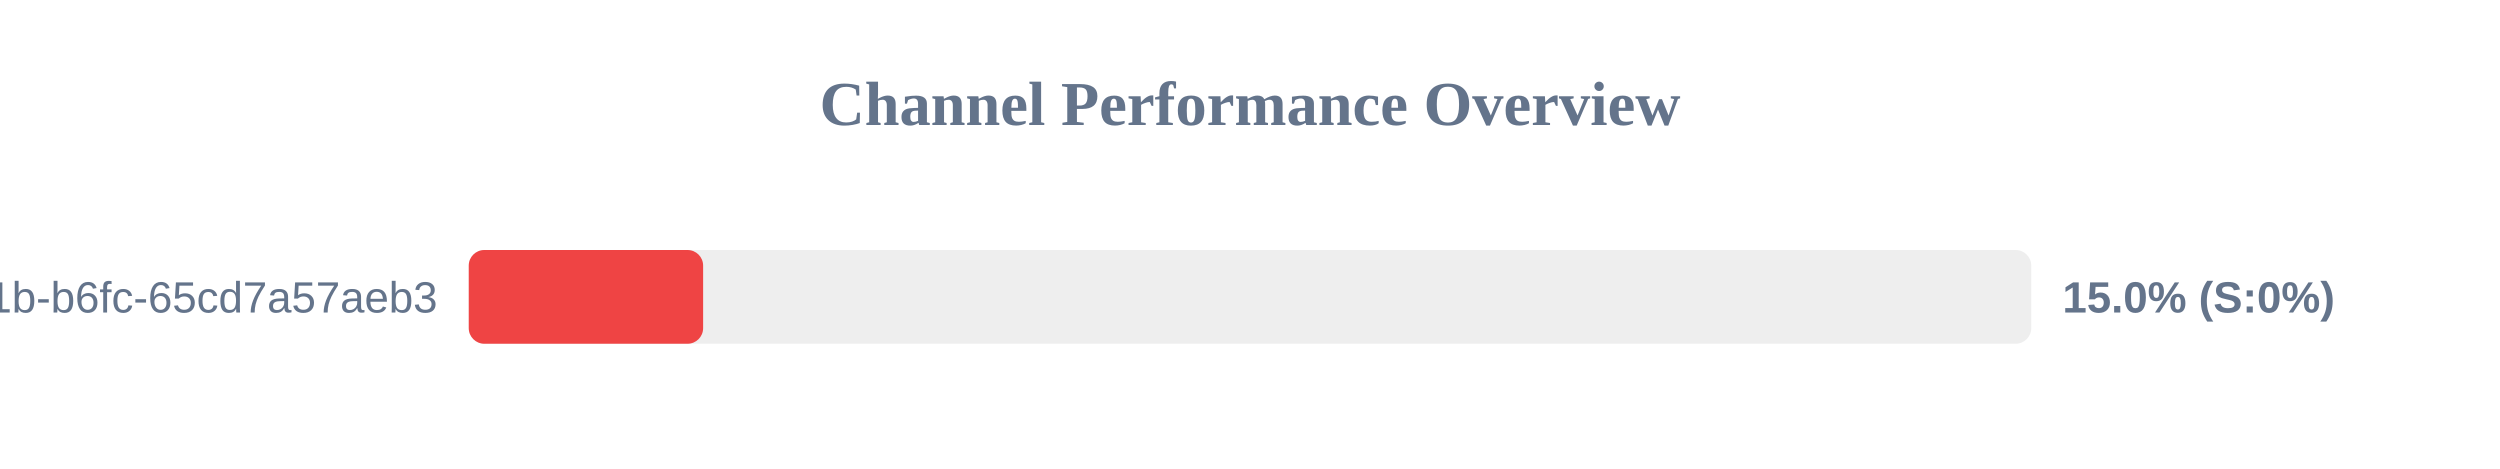
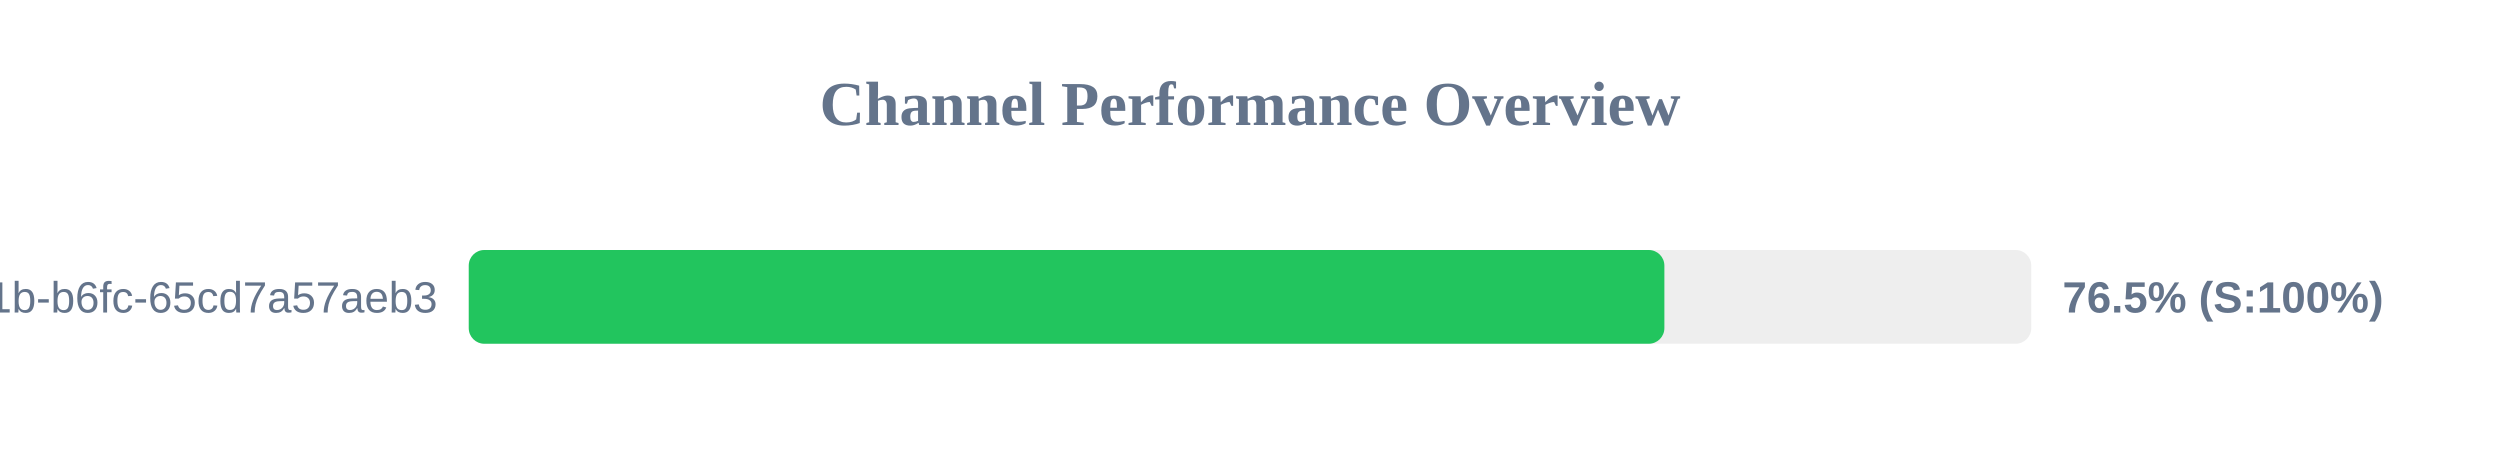
<svg xmlns="http://www.w3.org/2000/svg" width="800" height="150" version="1.1">
  <style>
        .row { font: 14px Arial; fill: #64748b; }
        .score { font: bold 14px Arial; fill: #64748b; }
    </style>
  <text x="400" y="40" text-anchor="middle" font-size="20px" font-weight="bold" fill="#64748b">Channel Performance Overview</text>
  <rect x="150" y="80" width="500" height="30" fill="#eee" rx="5" />
-   <rect x="150" y="80" width="75.0" height="30" fill="#ef4444" rx="5" />
+   <rect x="150" y="80" width="382.6" height="30" fill="#22c55e" rx="5" />
  <text x="140" y="100" text-anchor="end" class="row">?uuid=9c859345-959f-491b-b6fc-65cd7a57aeb3</text>
-   <text x="660" y="100" text-anchor="start" class="score">15.0% (S:0%)</text>
+   <text x="660" y="100" text-anchor="start" class="score">76.5% (S:100%)</text>
</svg>
